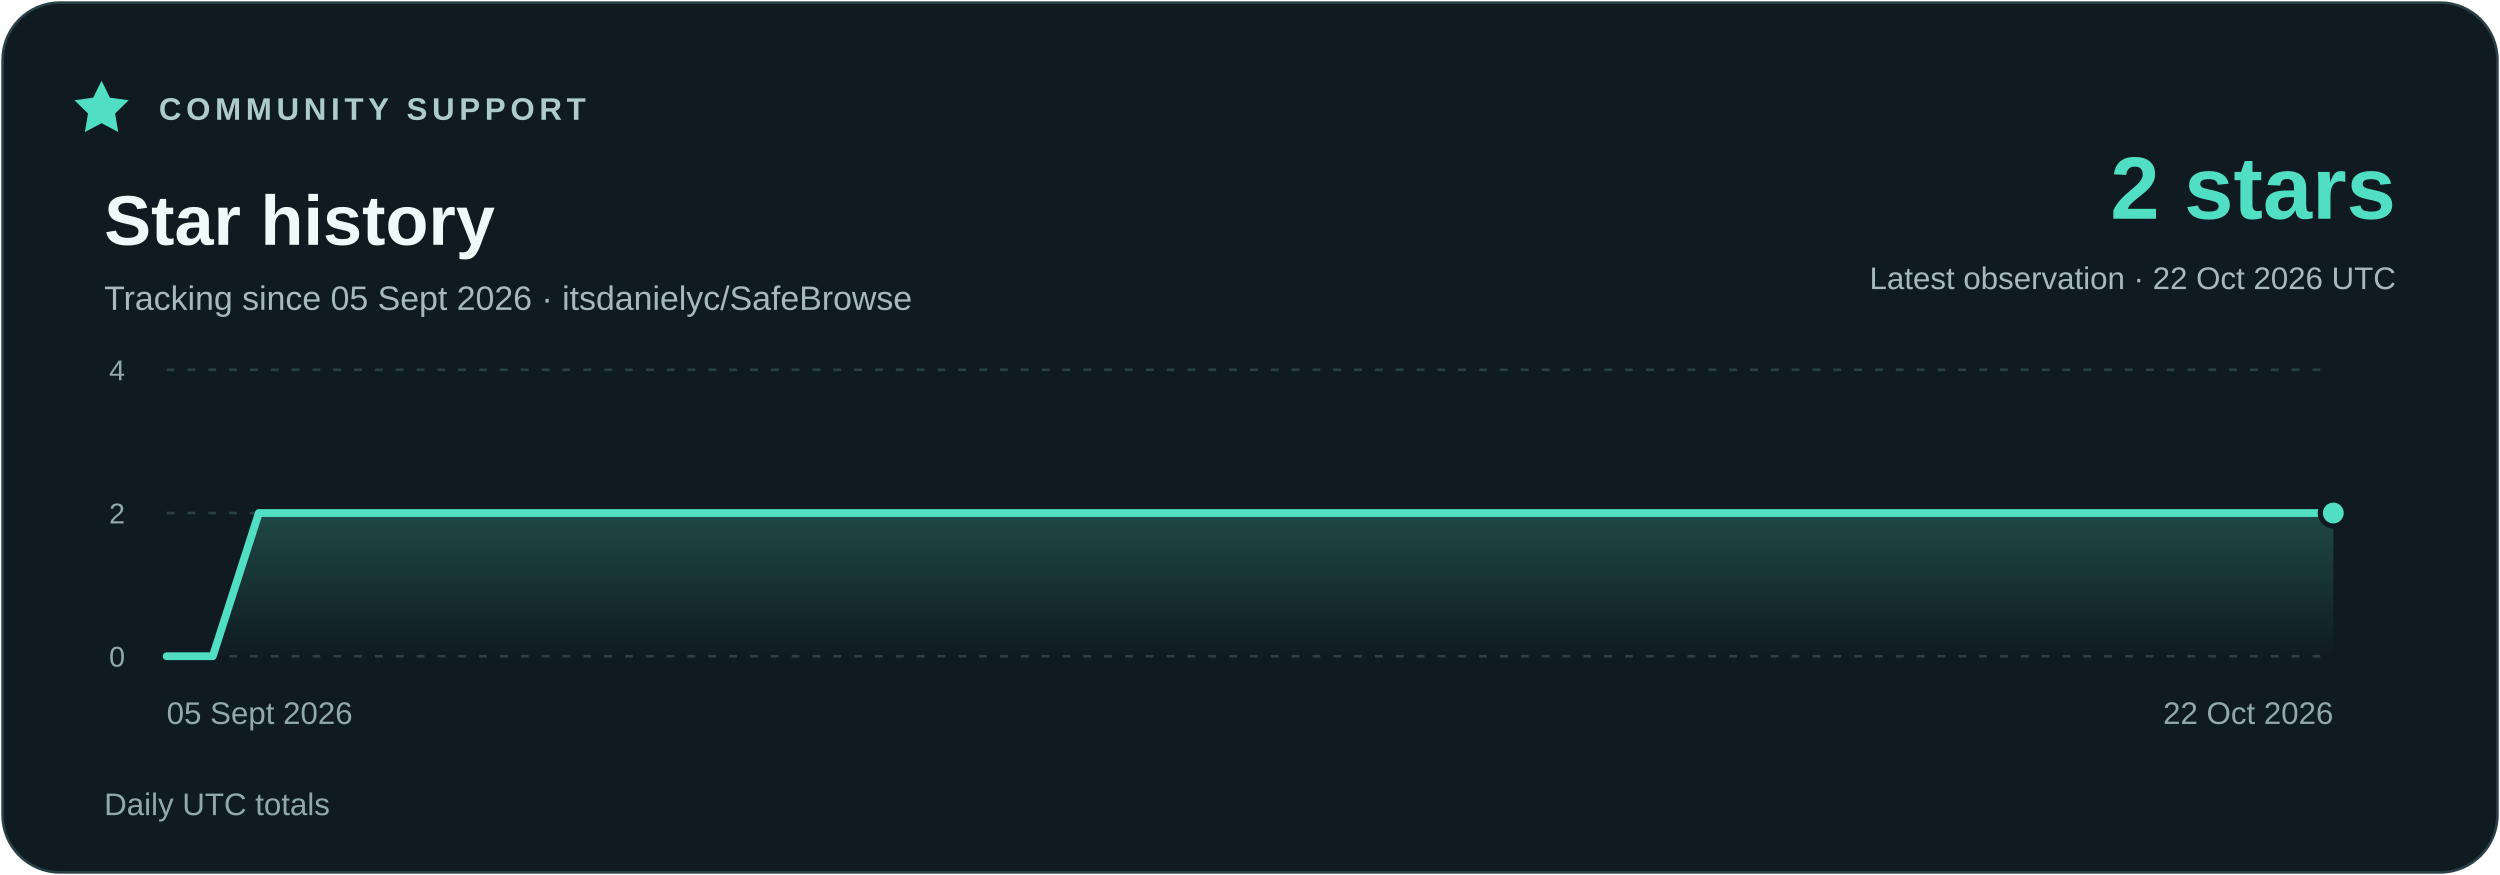
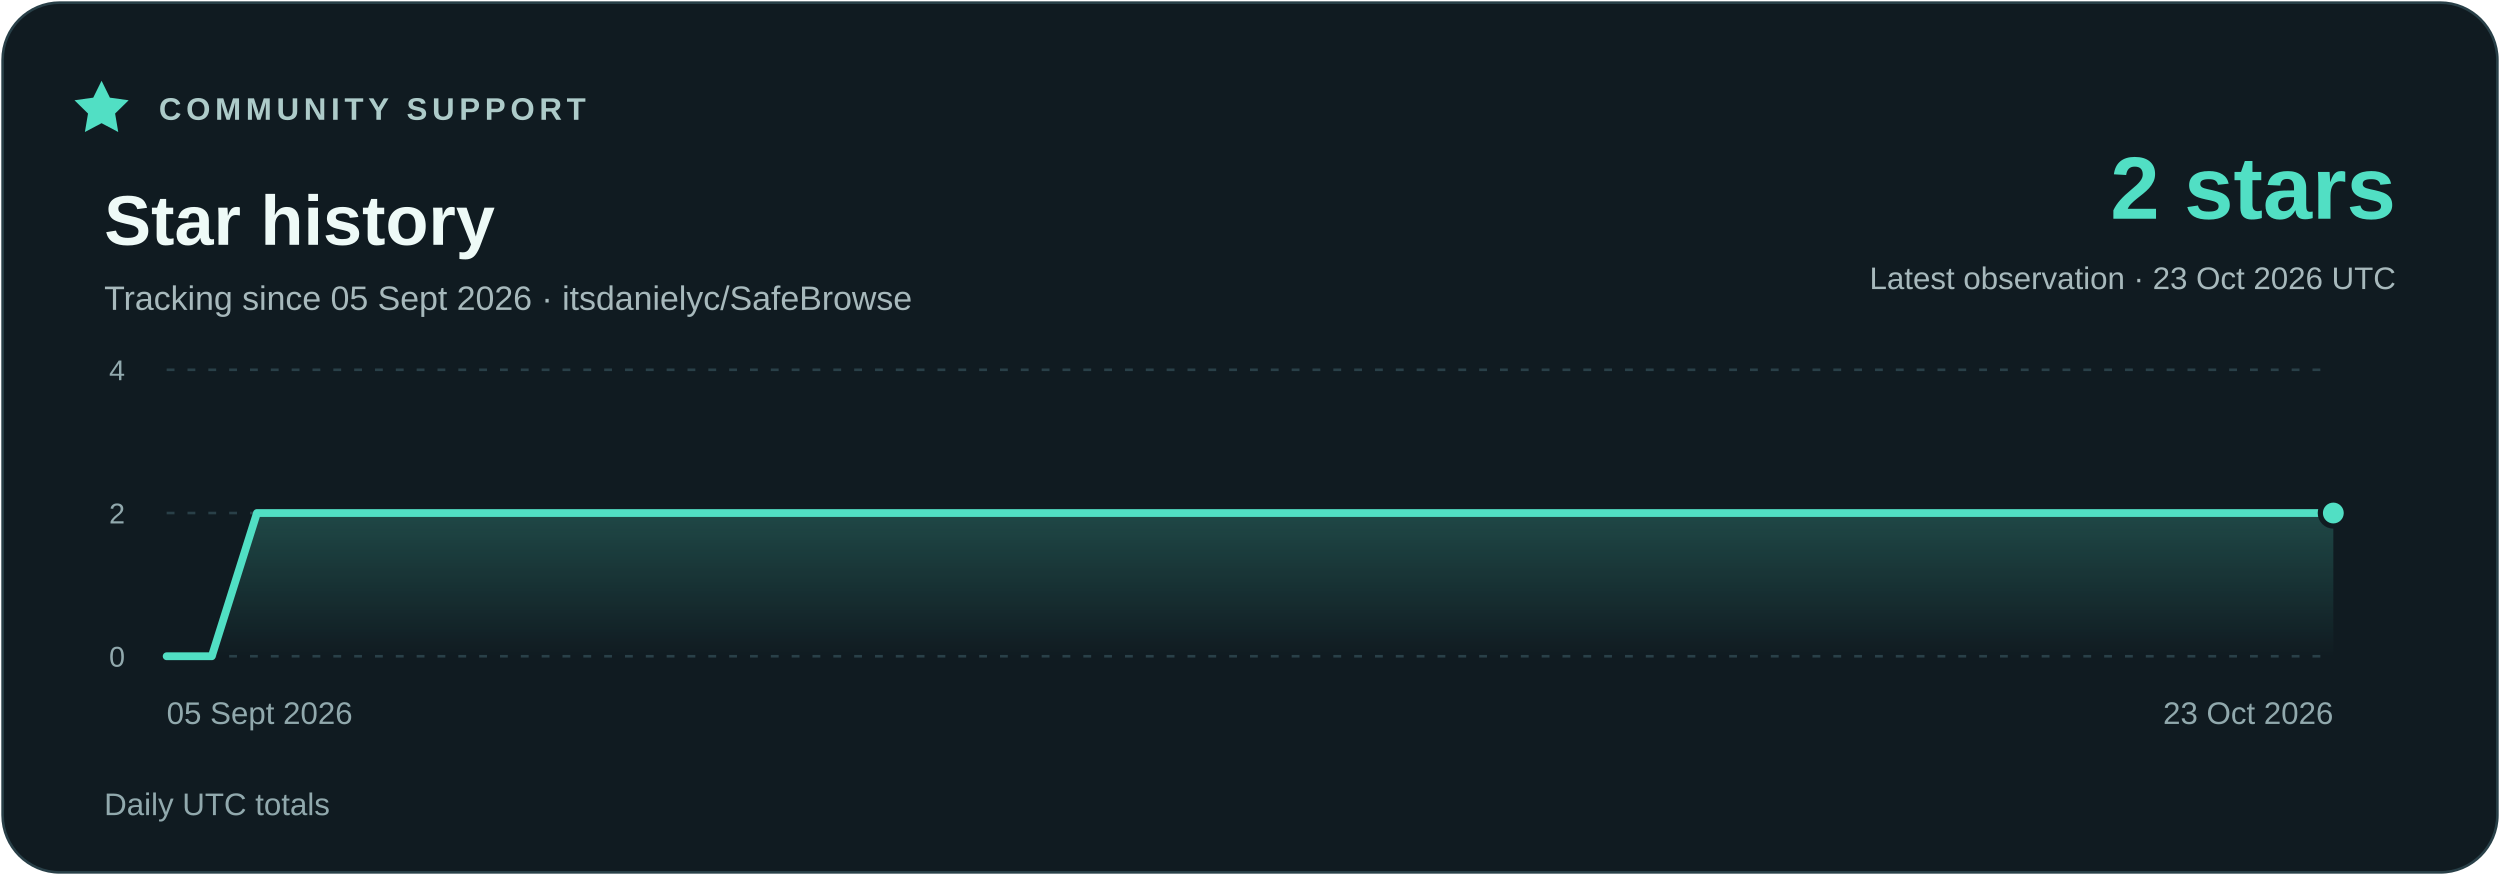
<svg xmlns="http://www.w3.org/2000/svg" width="960" height="336" viewBox="0 0 960 336" role="img" aria-labelledby="title description">
  <defs>
    <linearGradient id="area" x1="0" y1="0" x2="0" y2="1">
      <stop stop-color="#51dfc4" stop-opacity=".23" />
      <stop offset="1" stop-color="#51dfc4" stop-opacity="0" />
    </linearGradient>
  </defs>
  <rect x="1" y="1" width="958" height="334" rx="22" fill="#101b21" stroke="#294048" />
  <g font-family="Segoe UI,Arial,sans-serif">
    <path d="m39 31 3.2 6.5 7.2 1-5.2 5.1 1.2 7.1-6.4-3.4-6.4 3.4 1.2-7.1-5.2-5.1 7.2-1z" fill="#51dfc4" />
    <text x="61" y="46" fill="#adcbc9" font-size="12" font-weight="700" letter-spacing="1.8">COMMUNITY SUPPORT</text>
    <text x="40" y="94" fill="#eefaf7" font-size="27" font-weight="700">Star history</text>
    <text x="40" y="119" fill="#a7b9bc" font-size="13">Tracking since 05 Sept 2026 · itsdanielyc/SafeBrowse</text>
    <text x="920" y="84" fill="#51dfc4" font-size="34" font-weight="700" text-anchor="end">2 stars</text>
-     <text x="920" y="111" fill="#a7b9bc" font-size="12" text-anchor="end">Latest observation · 22 Oct 2026 UTC</text>
+     <text x="920" y="111" fill="#a7b9bc" font-size="12" text-anchor="end">Latest observation · 23 Oct 2026 UTC</text>
    <path d="M64 252H896" stroke="#294048" stroke-dasharray="3 5" />
    <text x="48" y="256" fill="#91a9ad" font-size="11" text-anchor="end">0</text>
    <path d="M64 197H896" stroke="#294048" stroke-dasharray="3 5" />
    <text x="48" y="201" fill="#91a9ad" font-size="11" text-anchor="end">2</text>
    <path d="M64 142H896" stroke="#294048" stroke-dasharray="3 5" />
    <text x="48" y="146" fill="#91a9ad" font-size="11" text-anchor="end">4</text>
-     <polygon points="64,252 64.00,252.00 81.70,252.00 99.40,197.00 117.11,197.00 134.81,197.00 152.51,197.00 170.21,197.00 187.91,197.00 205.62,197.00 223.32,197.00 241.02,197.00 258.72,197.00 276.43,197.00 294.13,197.00 311.83,197.00 329.53,197.00 347.23,197.00 364.94,197.00 382.64,197.00 400.34,197.00 418.04,197.00 435.74,197.00 453.45,197.00 471.15,197.00 488.85,197.00 506.55,197.00 524.26,197.00 541.96,197.00 559.66,197.00 577.36,197.00 595.06,197.00 612.77,197.00 630.47,197.00 648.17,197.00 665.87,197.00 683.57,197.00 701.28,197.00 718.98,197.00 736.68,197.00 754.38,197.00 772.09,197.00 789.79,197.00 807.49,197.00 825.19,197.00 842.89,197.00 860.60,197.00 878.30,197.00 896.00,197.00 896,252" fill="url(#area)" />
-     <polyline points="64.00,252.00 81.70,252.00 99.40,197.00 117.11,197.00 134.81,197.00 152.51,197.00 170.21,197.00 187.91,197.00 205.62,197.00 223.32,197.00 241.02,197.00 258.72,197.00 276.43,197.00 294.13,197.00 311.83,197.00 329.53,197.00 347.23,197.00 364.94,197.00 382.64,197.00 400.34,197.00 418.04,197.00 435.74,197.00 453.45,197.00 471.15,197.00 488.85,197.00 506.55,197.00 524.26,197.00 541.96,197.00 559.66,197.00 577.36,197.00 595.06,197.00 612.77,197.00 630.47,197.00 648.17,197.00 665.87,197.00 683.57,197.00 701.28,197.00 718.98,197.00 736.68,197.00 754.38,197.00 772.09,197.00 789.79,197.00 807.49,197.00 825.19,197.00 842.89,197.00 860.60,197.00 878.30,197.00 896.00,197.00" fill="none" stroke="#51dfc4" stroke-width="3" stroke-linejoin="round" stroke-linecap="round" />
+     <polygon points="64,252 64.00,252.00 81.33,252.00 98.67,197.00 116.00,197.00 133.33,197.00 150.67,197.00 168.00,197.00 185.33,197.00 202.67,197.00 220.00,197.00 237.33,197.00 254.67,197.00 272.00,197.00 289.33,197.00 306.67,197.00 324.00,197.00 341.33,197.00 358.67,197.00 376.00,197.00 393.33,197.00 410.67,197.00 428.00,197.00 445.33,197.00 462.67,197.00 480.00,197.00 497.33,197.00 514.67,197.00 532.00,197.00 549.33,197.00 566.67,197.00 584.00,197.00 601.33,197.00 618.67,197.00 636.00,197.00 653.33,197.00 670.67,197.00 688.00,197.00 705.33,197.00 722.67,197.00 740.00,197.00 757.33,197.00 774.67,197.00 792.00,197.00 809.33,197.00 826.67,197.00 844.00,197.00 861.33,197.00 878.67,197.00 896.00,197.00 896,252" fill="url(#area)" />
+     <polyline points="64.00,252.00 81.33,252.00 98.67,197.00 116.00,197.00 133.33,197.00 150.67,197.00 168.00,197.00 185.33,197.00 202.67,197.00 220.00,197.00 237.33,197.00 254.67,197.00 272.00,197.00 289.33,197.00 306.67,197.00 324.00,197.00 341.33,197.00 358.67,197.00 376.00,197.00 393.33,197.00 410.67,197.00 428.00,197.00 445.33,197.00 462.67,197.00 480.00,197.00 497.33,197.00 514.67,197.00 532.00,197.00 549.33,197.00 566.67,197.00 584.00,197.00 601.33,197.00 618.67,197.00 636.00,197.00 653.33,197.00 670.67,197.00 688.00,197.00 705.33,197.00 722.67,197.00 740.00,197.00 757.33,197.00 774.67,197.00 792.00,197.00 809.33,197.00 826.67,197.00 844.00,197.00 861.33,197.00 878.67,197.00 896.00,197.00" fill="none" stroke="#51dfc4" stroke-width="3" stroke-linejoin="round" stroke-linecap="round" />
    <circle cx="896.00" cy="197.00" r="5" fill="#51dfc4" stroke="#101b21" stroke-width="2" />
    <text x="64" y="278" fill="#91a9ad" font-size="12" text-anchor="start">05 Sept 2026</text>
-     <text x="896" y="278" fill="#91a9ad" font-size="12" text-anchor="end">22 Oct 2026</text>
+     <text x="896" y="278" fill="#91a9ad" font-size="12" text-anchor="end">23 Oct 2026</text>
    <text x="40" y="313" fill="#91a9ad" font-size="12">Daily UTC totals</text>
  </g>
</svg>
